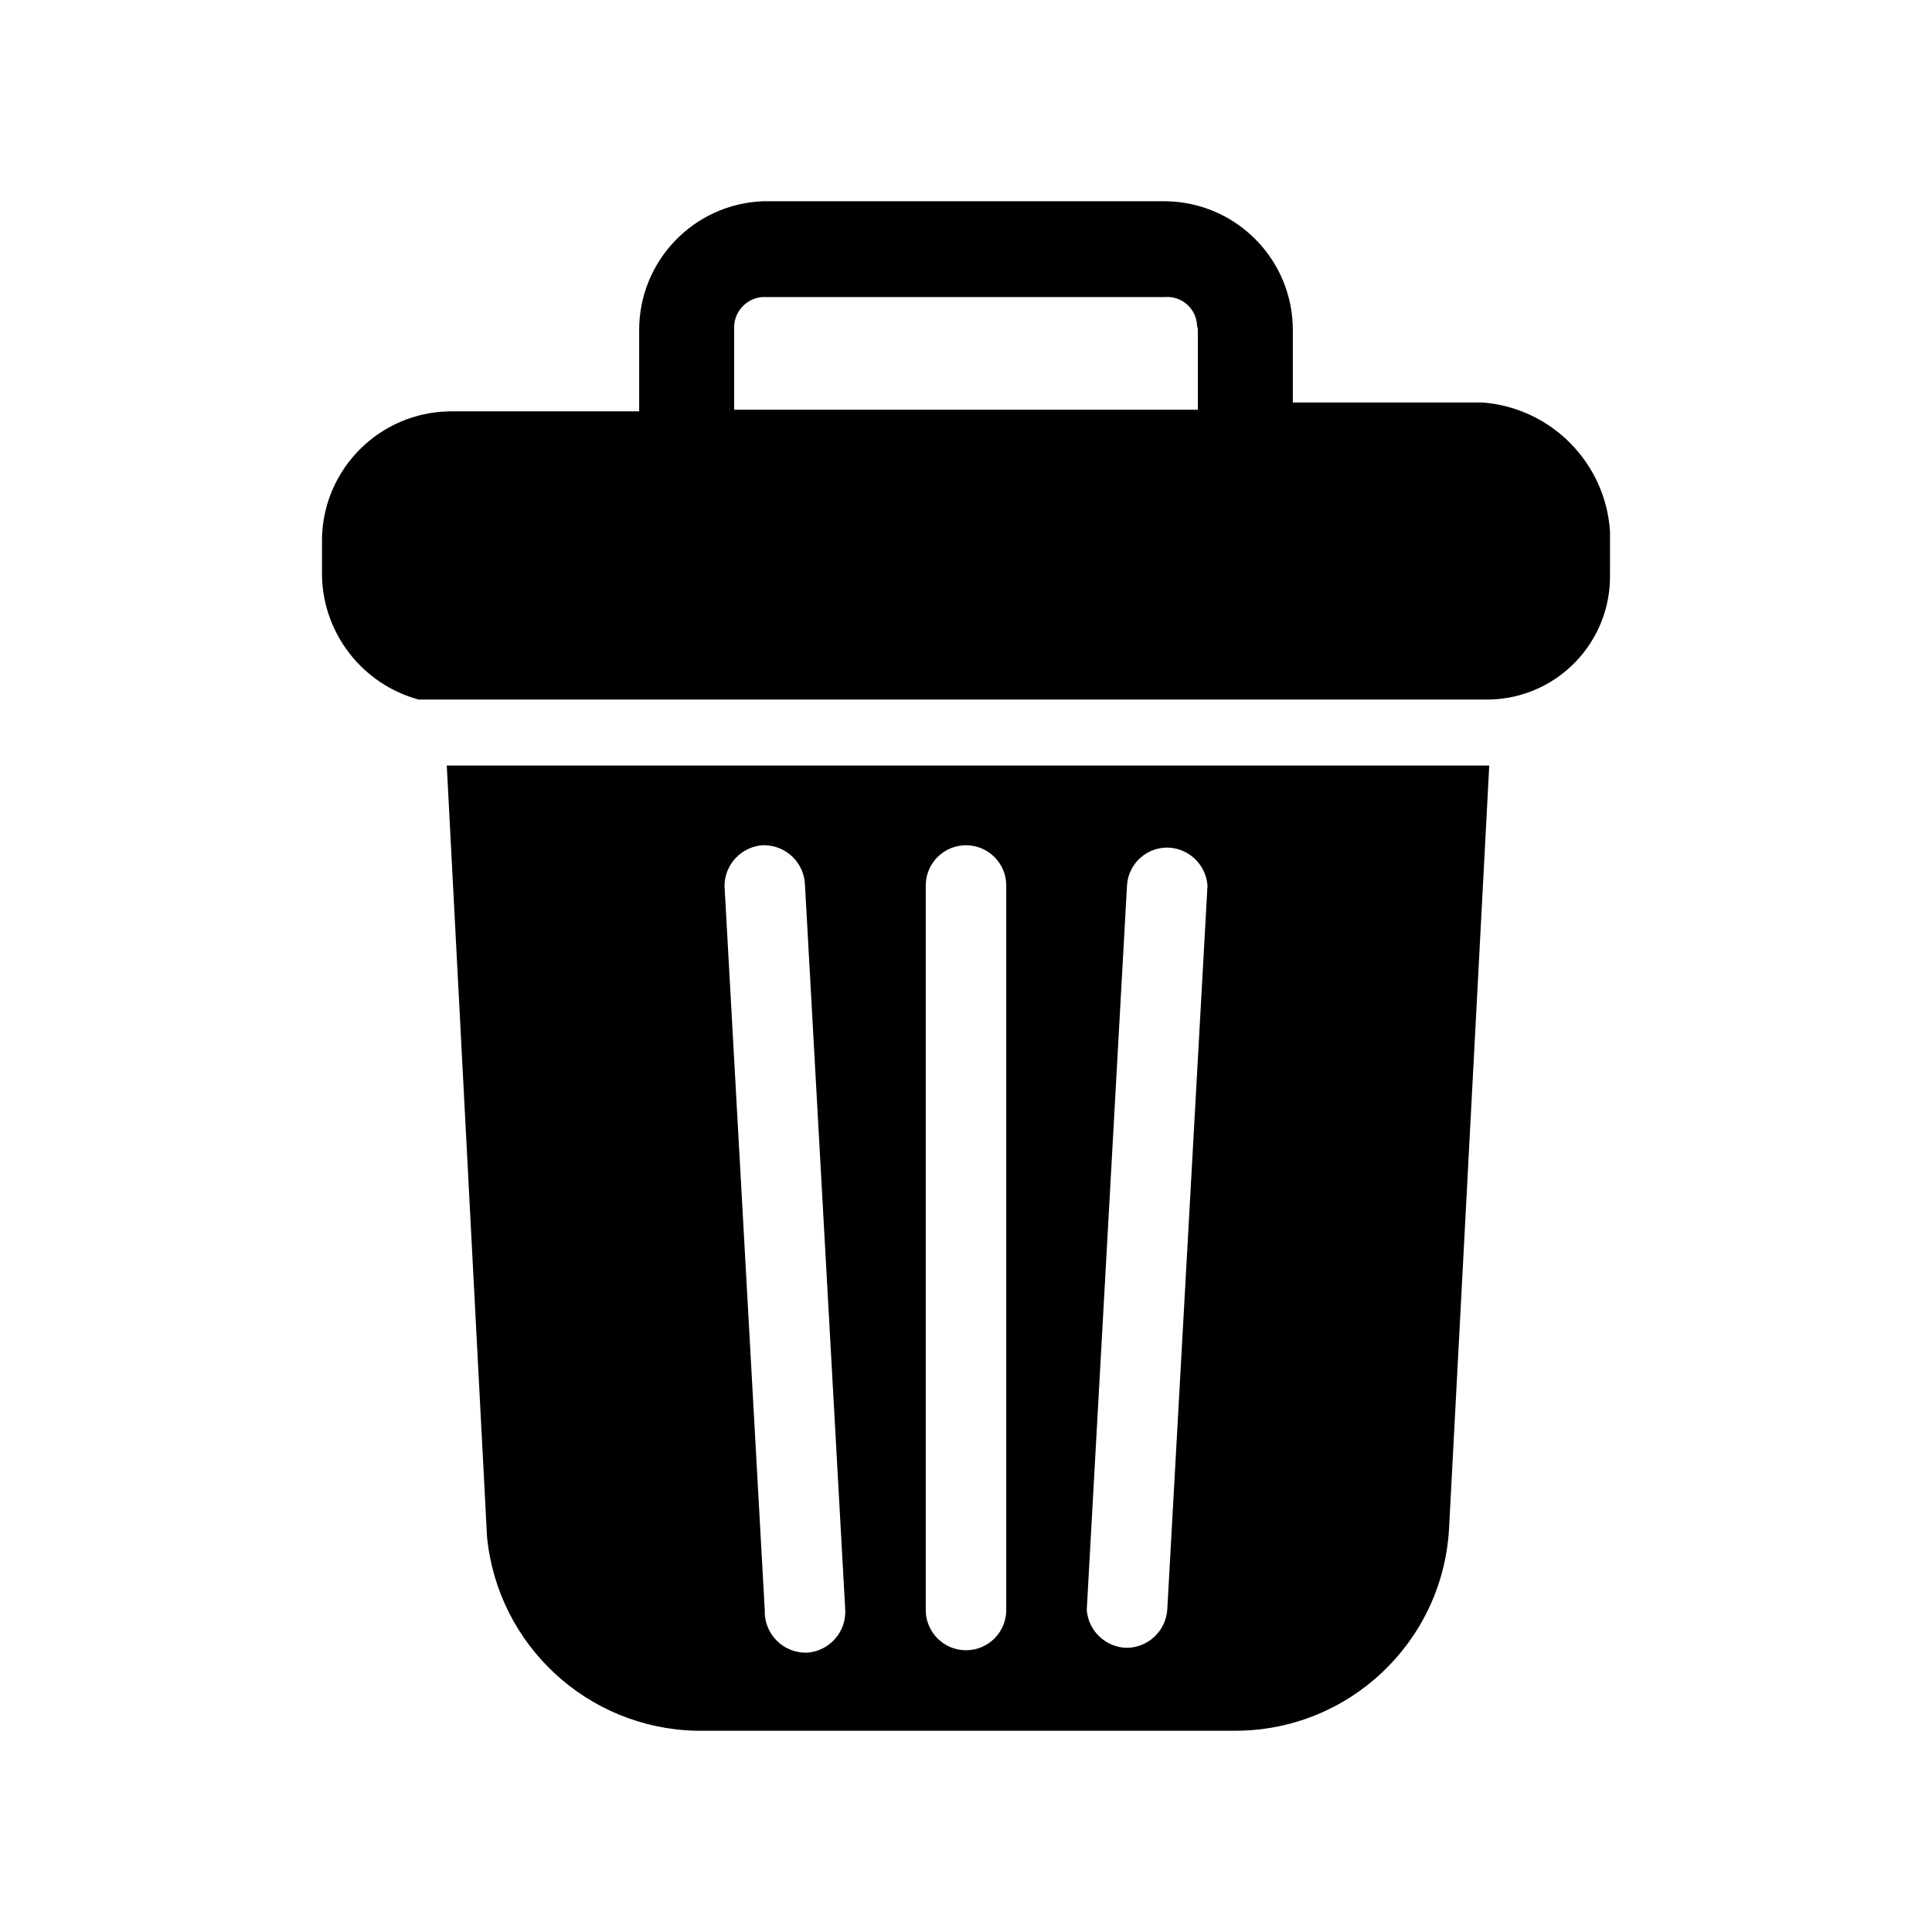
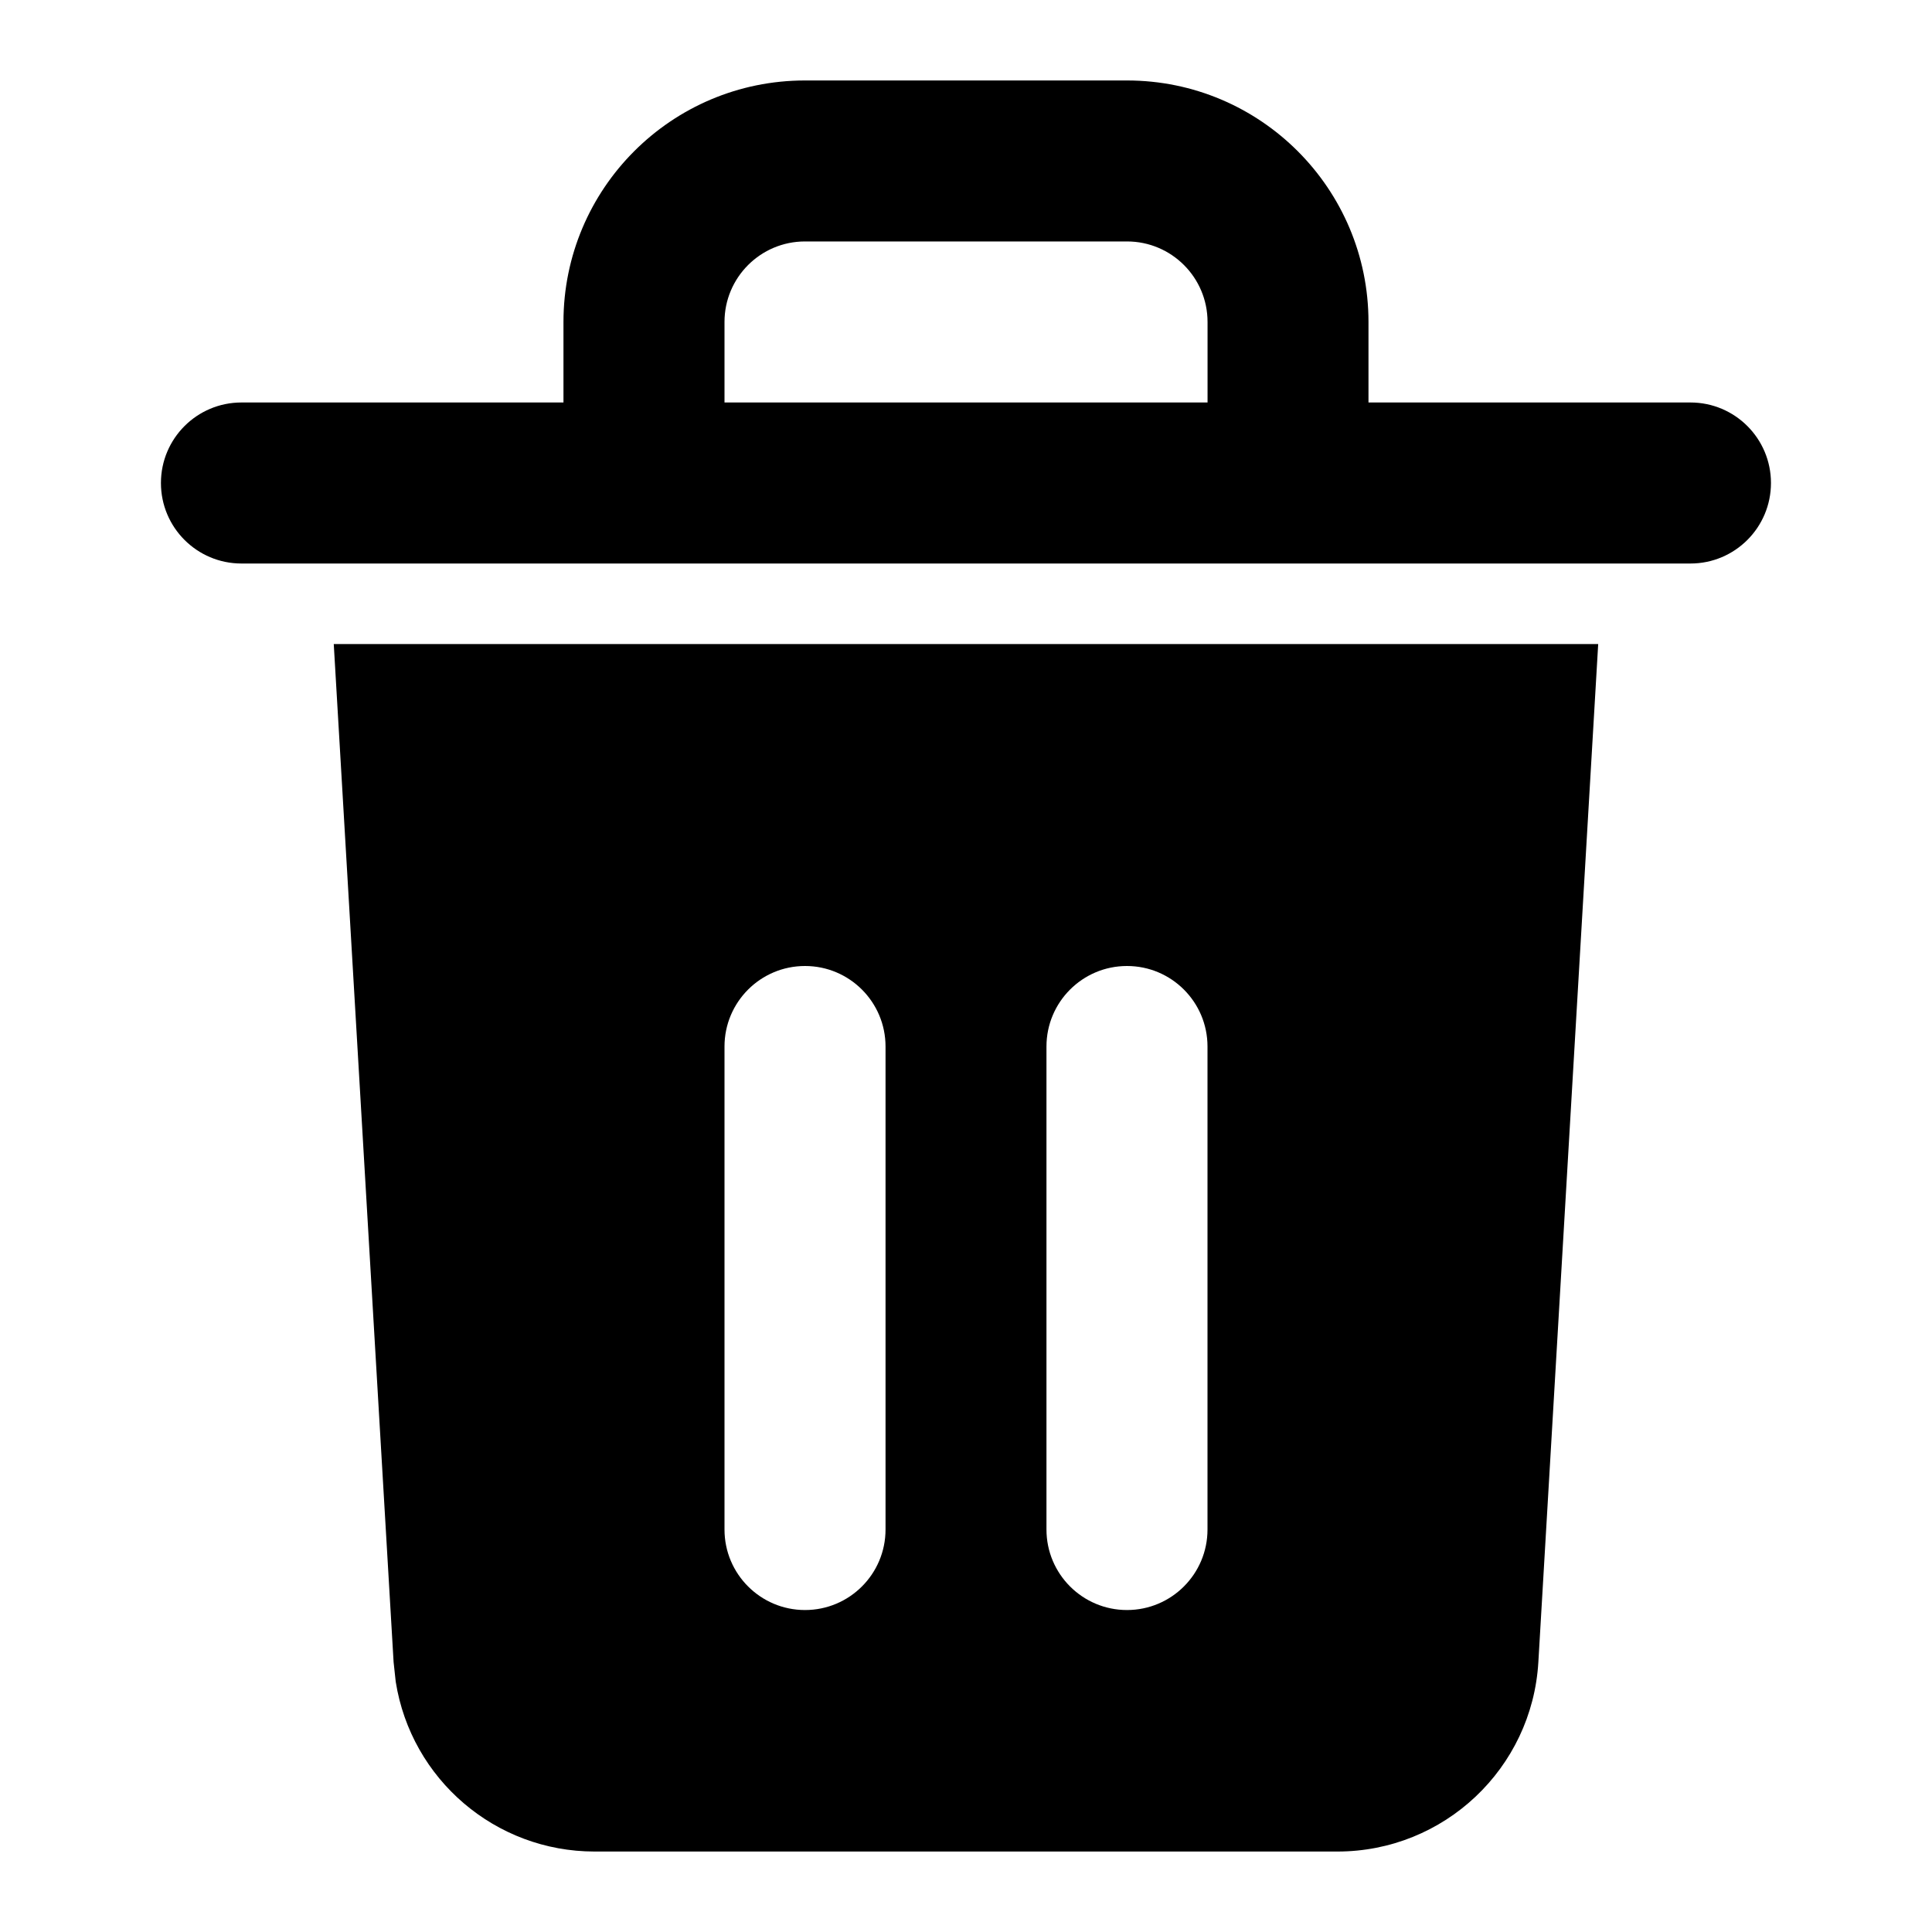
- <svg xmlns="http://www.w3.org/2000/svg" viewBox="0 0 24 24">
-   <path d="M6.05 19.09a2.67 2.67 0 0 0 2.6 2.41h6.7A2.66 2.66 0 0 0 18 19l.5-9.49H5.55zM14 11a.5.5 0 0 1 .53-.47.51.51 0 0 1 .47.47l-.5 9a.51.51 0 0 1-.5.47.51.51 0 0 1-.5-.47zm-2.5 0a.5.5 0 0 1 1 0v9a.5.5 0 0 1-1 0zm-2-.5a.51.51 0 0 1 .5.5l.5 9a.51.51 0 0 1-.47.53.51.51 0 0 1-.53-.53L9 11a.51.51 0 0 1 .47-.5zM20 7.09V6.6A1.72 1.72 0 0 0 18.42 5h-2.36v-.89a1.6 1.6 0 0 0-1.58-1.61h-5a1.6 1.6 0 0 0-1.54 1.61v1H5.58A1.61 1.61 0 0 0 4 6.68v.49a1.63 1.63 0 0 0 1.2 1.52h13.3A1.53 1.53 0 0 0 20 7.13zm-5.12-3v1H9.12v-1a.38.38 0 0 1 .35-.4h5a.37.37 0 0 1 .4.35z" />
+ <svg xmlns="http://www.w3.org/2000/svg" viewBox="0 0 40 40">
+   <path fill-rule="evenodd" d="M8.149 34.411l.044.407a4.168 4.168 0 0 0 4.116 3.516H27.69a4.167 4.167 0 0 0 4.16-3.922l1.239-21.078H6.91l1.239 21.078zm13.517-12.744a1.667 1.667 0 0 1 3.334 0v10a1.667 1.667 0 1 1-3.334 0v-10zm-6.666 0a1.667 1.667 0 0 1 3.334 0v10a1.667 1.667 0 1 1-3.334 0v-10zM35 8.333h-6.667V6.666a5 5 0 0 0-5-5h-6.667a5 5 0 0 0-5 5v1.667H4.999a1.667 1.667 0 0 0 0 3.334h30a1.667 1.667 0 1 0 0-3.334zm-10 0H15V6.666c0-.92.746-1.667 1.667-1.667h6.667c.92 0 1.667.746 1.667 1.667v1.667z" />
</svg>
